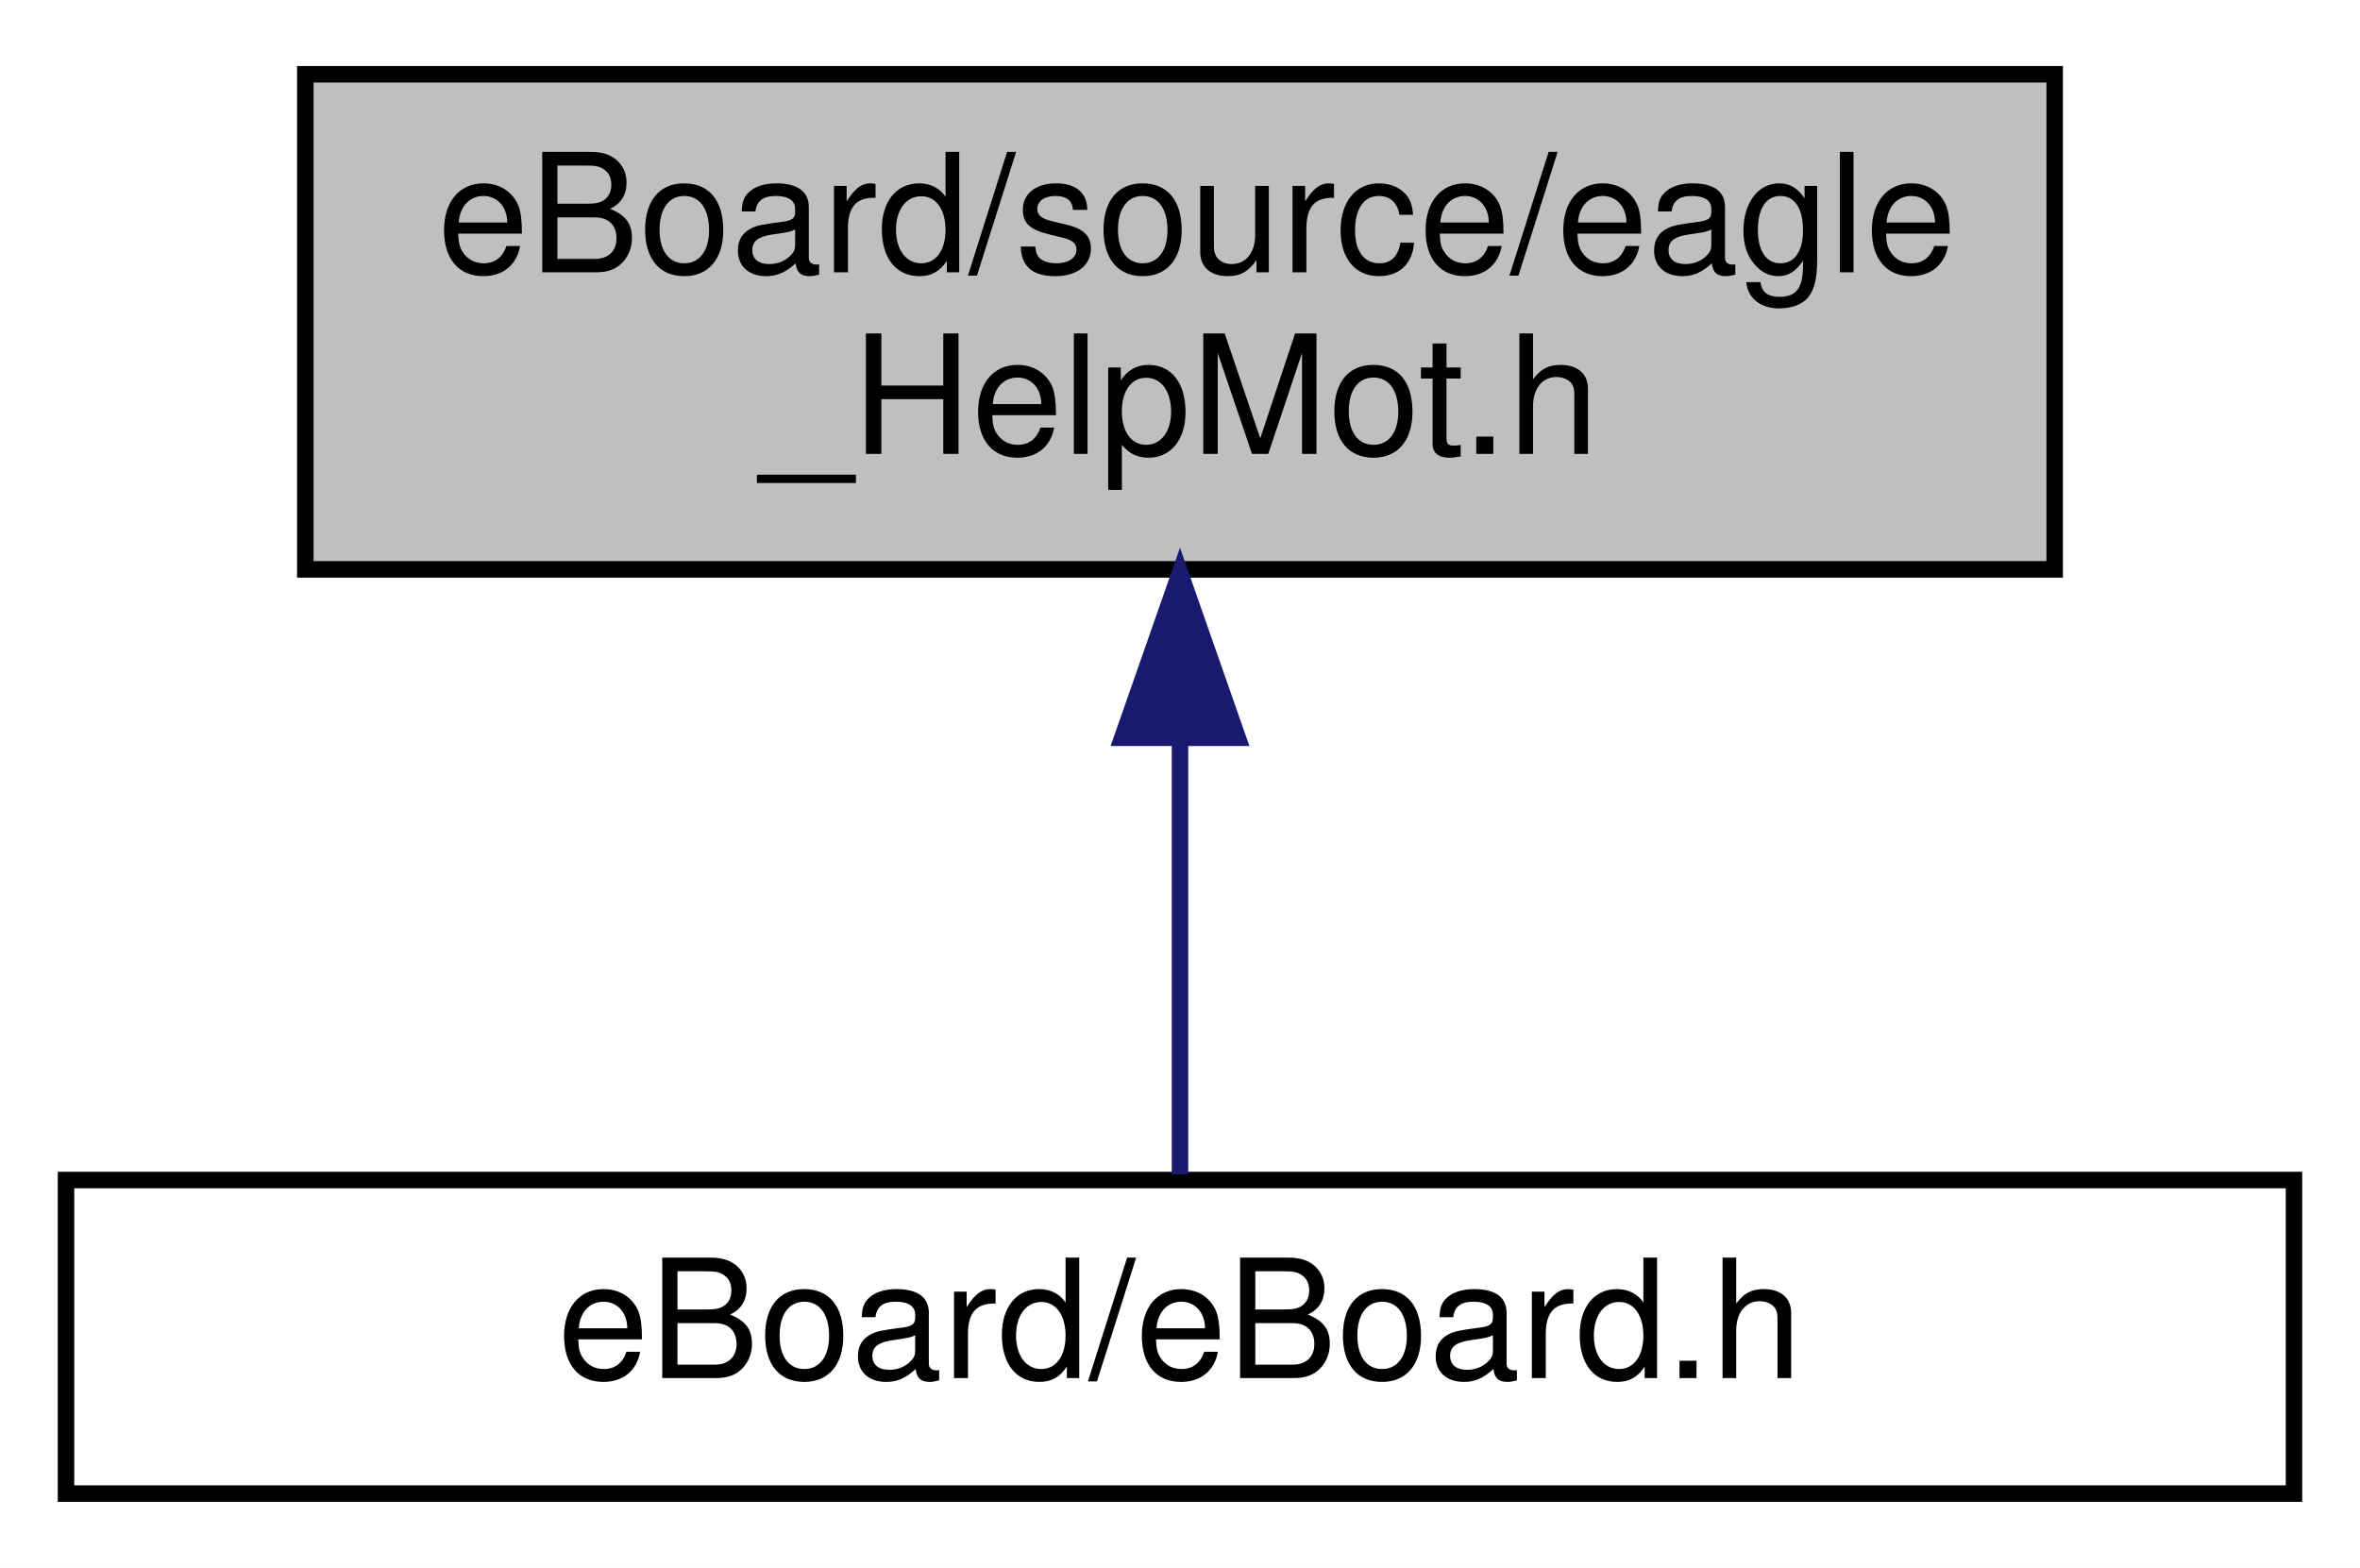
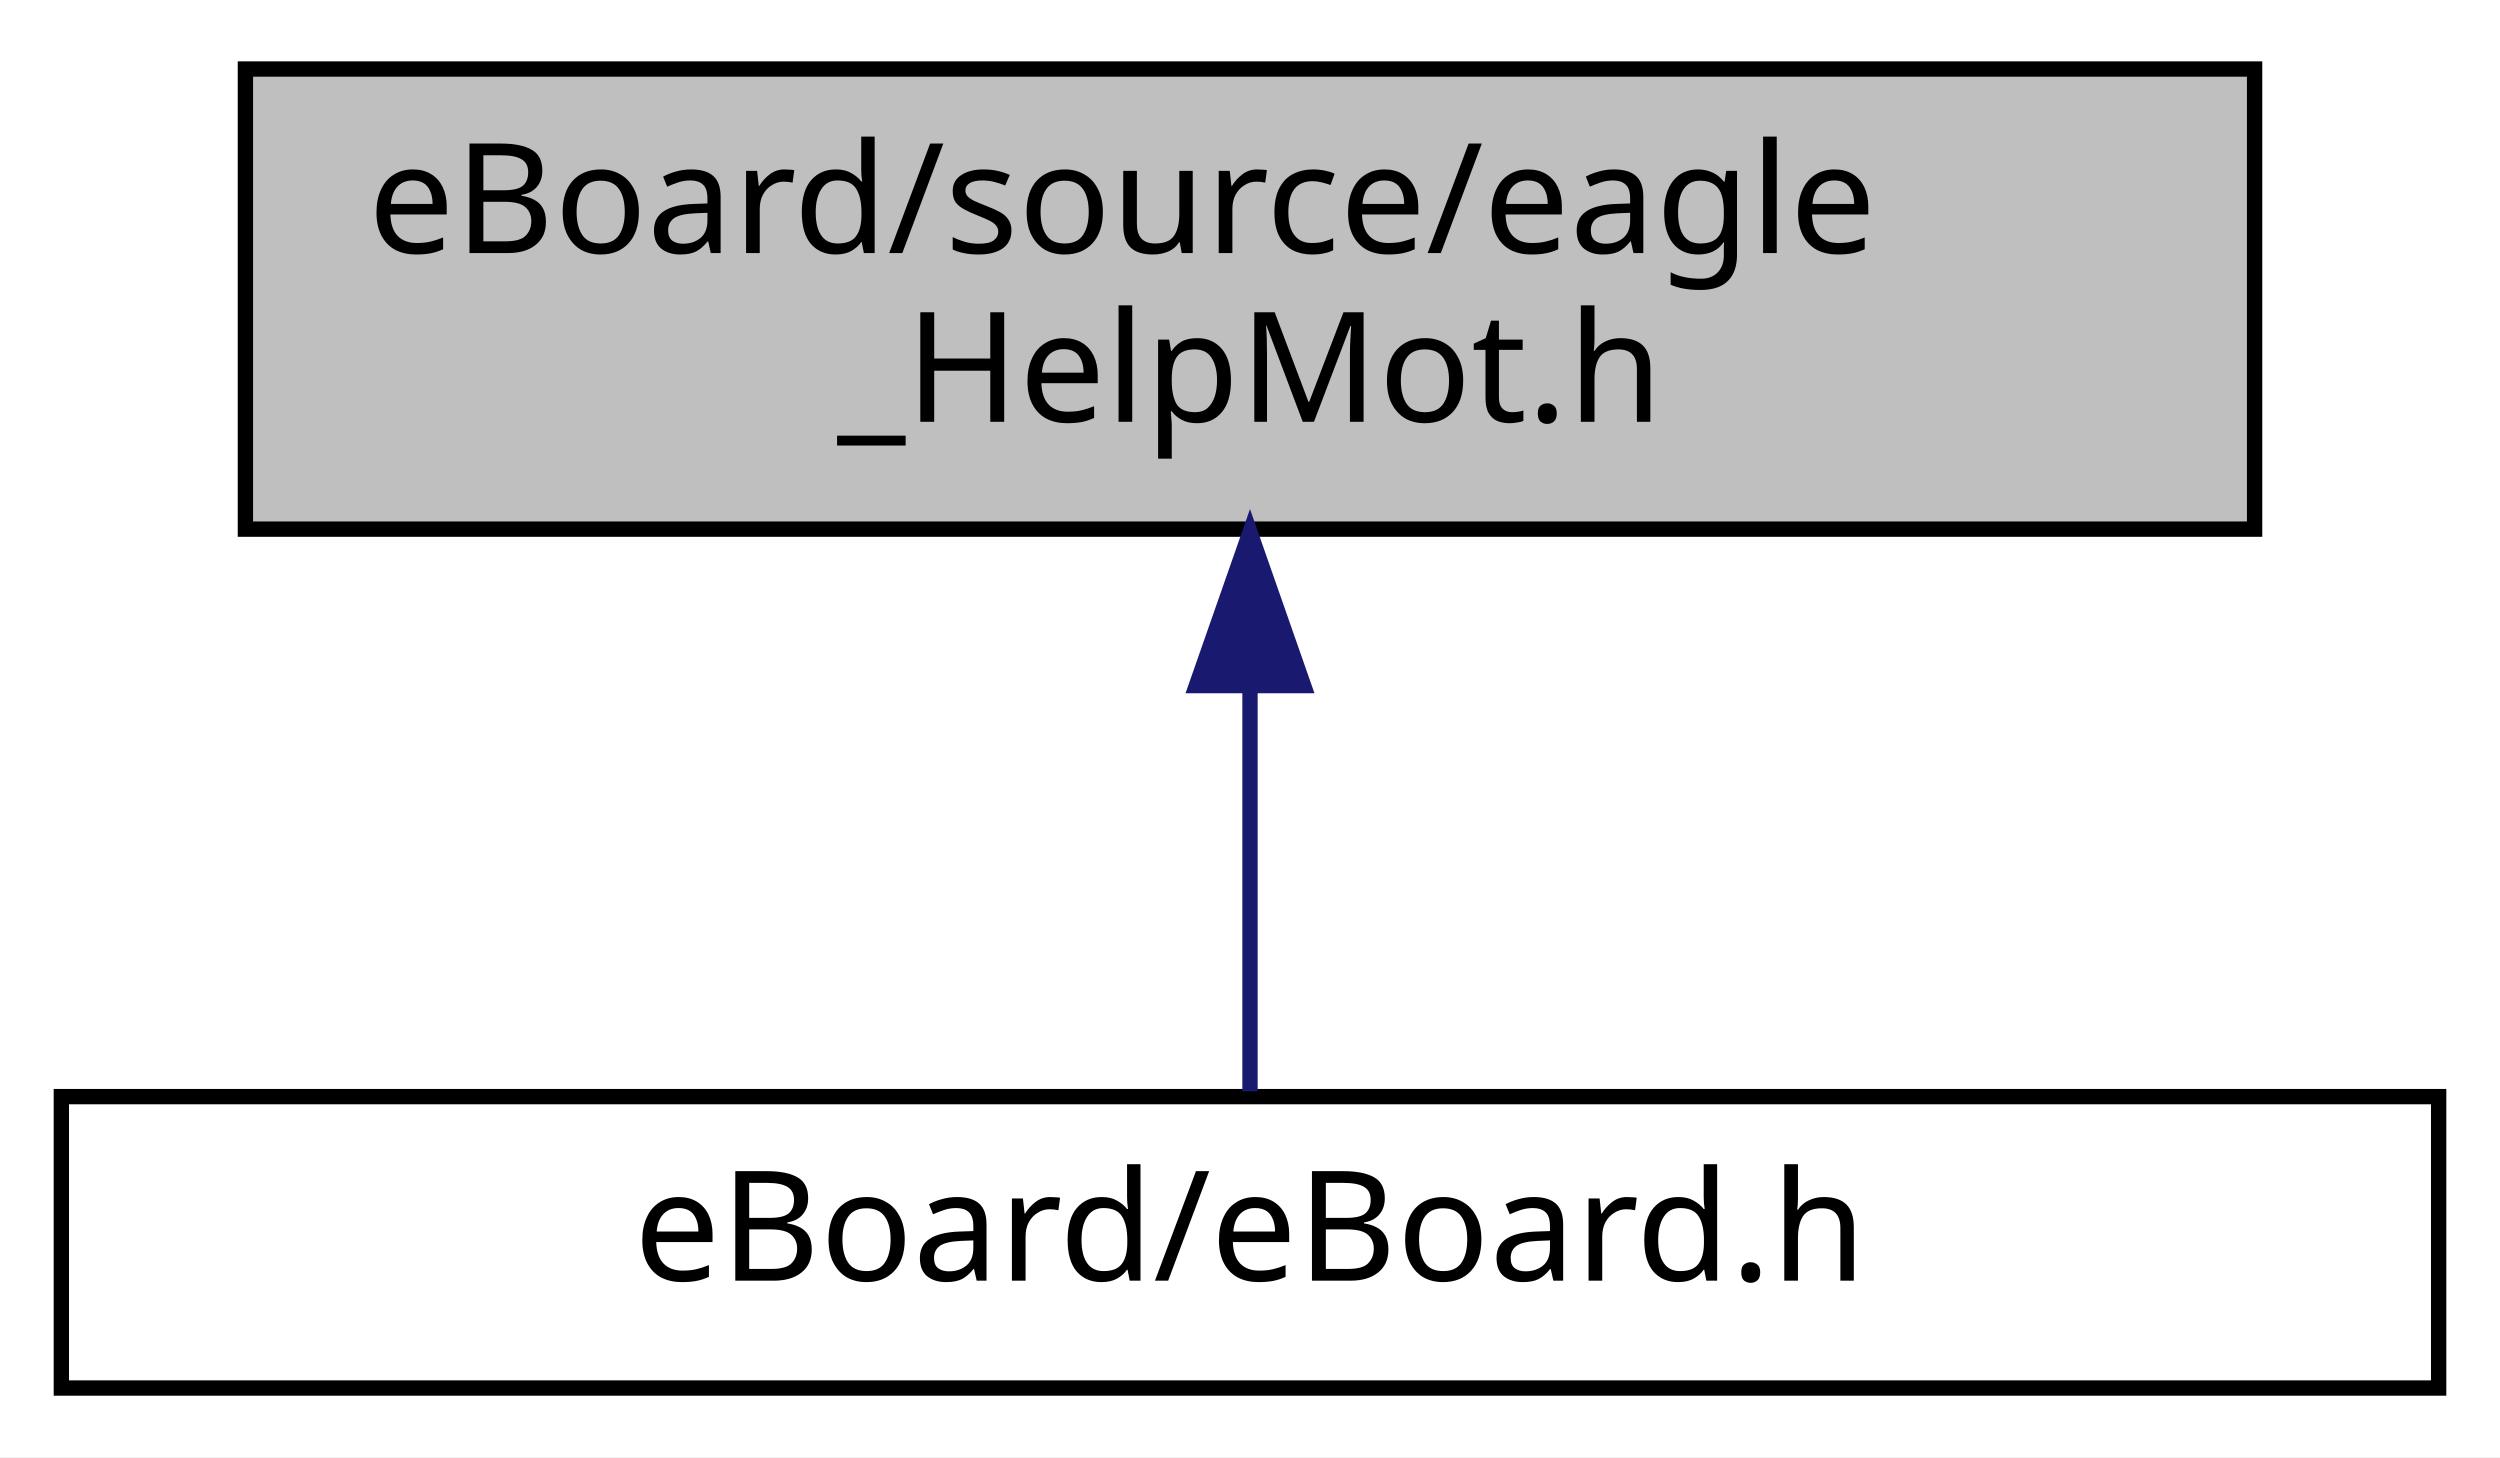
- <svg xmlns="http://www.w3.org/2000/svg" xmlns:xlink="http://www.w3.org/1999/xlink" width="143pt" height="95pt" viewBox="0.00 0.00 143.00 95.00">
+ <svg xmlns="http://www.w3.org/2000/svg" xmlns:xlink="http://www.w3.org/1999/xlink" width="163pt" height="95pt" viewBox="0.00 0.00 163.00 95.00">
  <g id="graph0" class="graph" transform="scale(1 1) rotate(0) translate(4 91)">
-     <polygon fill="#ffffff" stroke="transparent" points="-4,4 -4,-91 139,-91 139,4 -4,4" />
+     <polygon fill="#ffffff" stroke="transparent" points="-4,4 -4,-91 159,-91 159,4 -4,4" />
    <g id="node1" class="node">
-       <polygon fill="#bfbfbf" stroke="#000000" points="14.5,-56.5 14.5,-86.5 120.5,-86.5 120.5,-56.5 14.5,-56.5" />
-       <text text-anchor="start" x="22.5" y="-74.5" font-family="Helvetica,sans-Serif" font-size="10.00" fill="#000000">eBoard/source/eagle</text>
-       <text text-anchor="middle" x="67.5" y="-63.5" font-family="Helvetica,sans-Serif" font-size="10.00" fill="#000000">_HelpMot.h</text>
+       <polygon fill="#bfbfbf" stroke="#000000" points="12,-56.5 12,-86.5 143,-86.5 143,-56.5 12,-56.5" />
+       <text text-anchor="start" x="20" y="-74.5" font-family="Hack" font-size="10.00" fill="#000000">eBoard/source/eagle</text>
+       <text text-anchor="middle" x="77.5" y="-63.5" font-family="Hack" font-size="10.00" fill="#000000">_HelpMot.h</text>
    </g>
    <g id="node2" class="node">
      <g id="a_node2">
        <a xlink:href="eBoard__comment_8h.html" target="_top" xlink:title="this is the main file - nice :D ">
-           <polygon fill="#ffffff" stroke="#000000" points="0,-.5 0,-19.5 135,-19.5 135,-.5 0,-.5" />
-           <text text-anchor="middle" x="67.5" y="-7.5" font-family="Helvetica,sans-Serif" font-size="10.00" fill="#000000">eBoard/eBoard.h</text>
+           <polygon fill="#ffffff" stroke="#000000" points="0,-.5 0,-19.5 155,-19.5 155,-.5 0,-.5" />
+           <text text-anchor="middle" x="77.5" y="-7.5" font-family="Hack" font-size="10.00" fill="#000000">eBoard/eBoard.h</text>
        </a>
      </g>
    </g>
    <g id="edge1" class="edge">
-       <path fill="none" stroke="#191970" d="M67.5,-46.285C67.5,-36.986 67.5,-26.988 67.5,-19.847" />
-       <polygon fill="#191970" stroke="#191970" points="64,-46.298 67.5,-56.298 71,-46.298 64,-46.298" />
+       <path fill="none" stroke="#191970" d="M77.5,-46.285C77.5,-36.986 77.5,-26.988 77.5,-19.847" />
+       <polygon fill="#191970" stroke="#191970" points="74,-46.298 77.5,-56.298 81,-46.298 74,-46.298" />
    </g>
  </g>
</svg>
